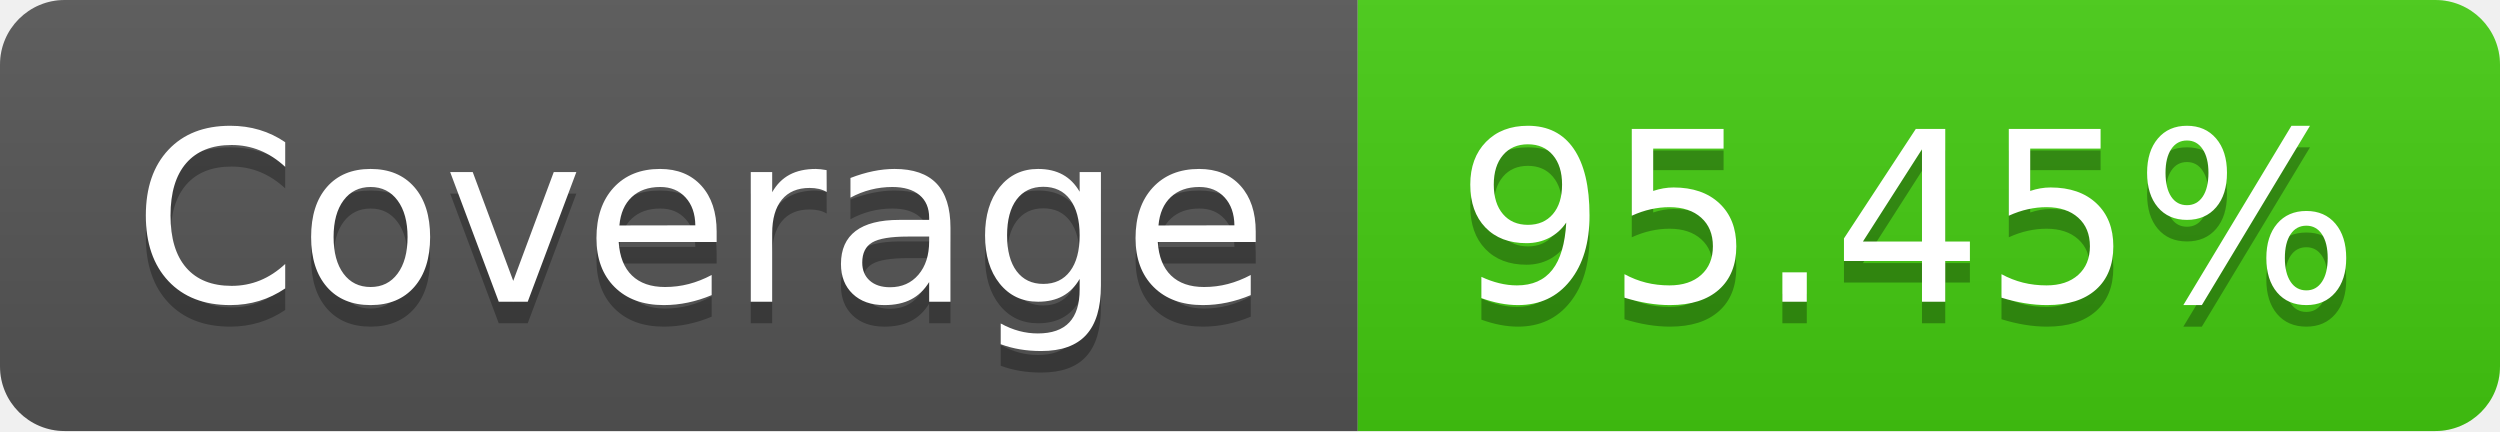
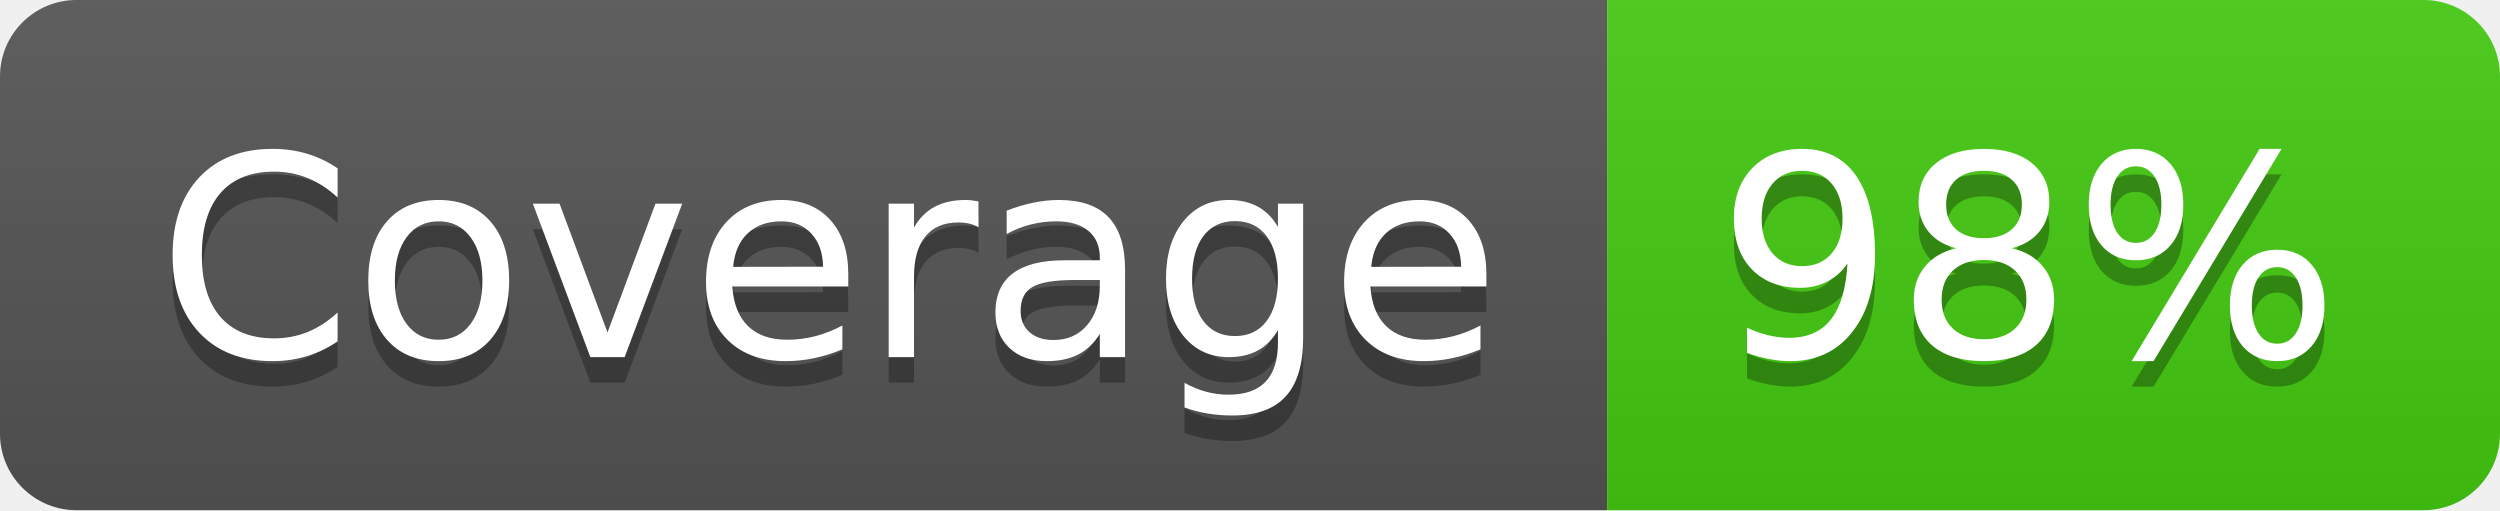
- <svg xmlns="http://www.w3.org/2000/svg" width="116" height="20" role="img" aria-label="Coverage: 95.45%">
+ <svg xmlns="http://www.w3.org/2000/svg" width="98" height="20" role="img" aria-label="Coverage: 98%">
  <linearGradient id="s" x2="0" y2="100%">
    <stop offset="0" stop-color="#bbb" stop-opacity=".1" />
    <stop offset="1" stop-opacity=".1" />
  </linearGradient>
  <clipPath id="r">
-     <rect width="116" height="20" rx="3" fill="#fff" />
+     <rect width="98" height="20" rx="3" fill="#fff" />
  </clipPath>
  <g clip-path="url(#r)">
    <rect width="63" height="20" fill="#555" />
-     <rect x="63" width="53" height="20" fill="#4c1" />
-     <rect width="116" height="20" fill="url(#s)" />
+     <rect x="63" width="35" height="20" fill="#4c1" />
+     <rect width="98" height="20" fill="url(#s)" />
  </g>
  <g fill="#fff" text-anchor="middle" font-family="Verdana,Geneva,DejaVu Sans,sans-serif" text-rendering="geometricPrecision" font-size="110">
    <text aria-hidden="true" x="325" y="150" fill="#010101" fill-opacity=".3" transform="scale(.1)" textLength="530">Coverage</text>
    <text x="325" y="140" transform="scale(.1)" fill="#fff" textLength="530">Coverage</text>
-     <text aria-hidden="true" x="885" y="150" fill="#010101" fill-opacity=".3" transform="scale(.1)" textLength="430">95.45%</text>
-     <text x="885" y="140" transform="scale(.1)" fill="#fff" textLength="430">95.45%</text>
+     <text aria-hidden="true" x="795" y="150" fill="#010101" fill-opacity=".3" transform="scale(.1)" textLength="250">98%</text>
+     <text x="795" y="140" transform="scale(.1)" fill="#fff" textLength="250">98%</text>
  </g>
</svg>
